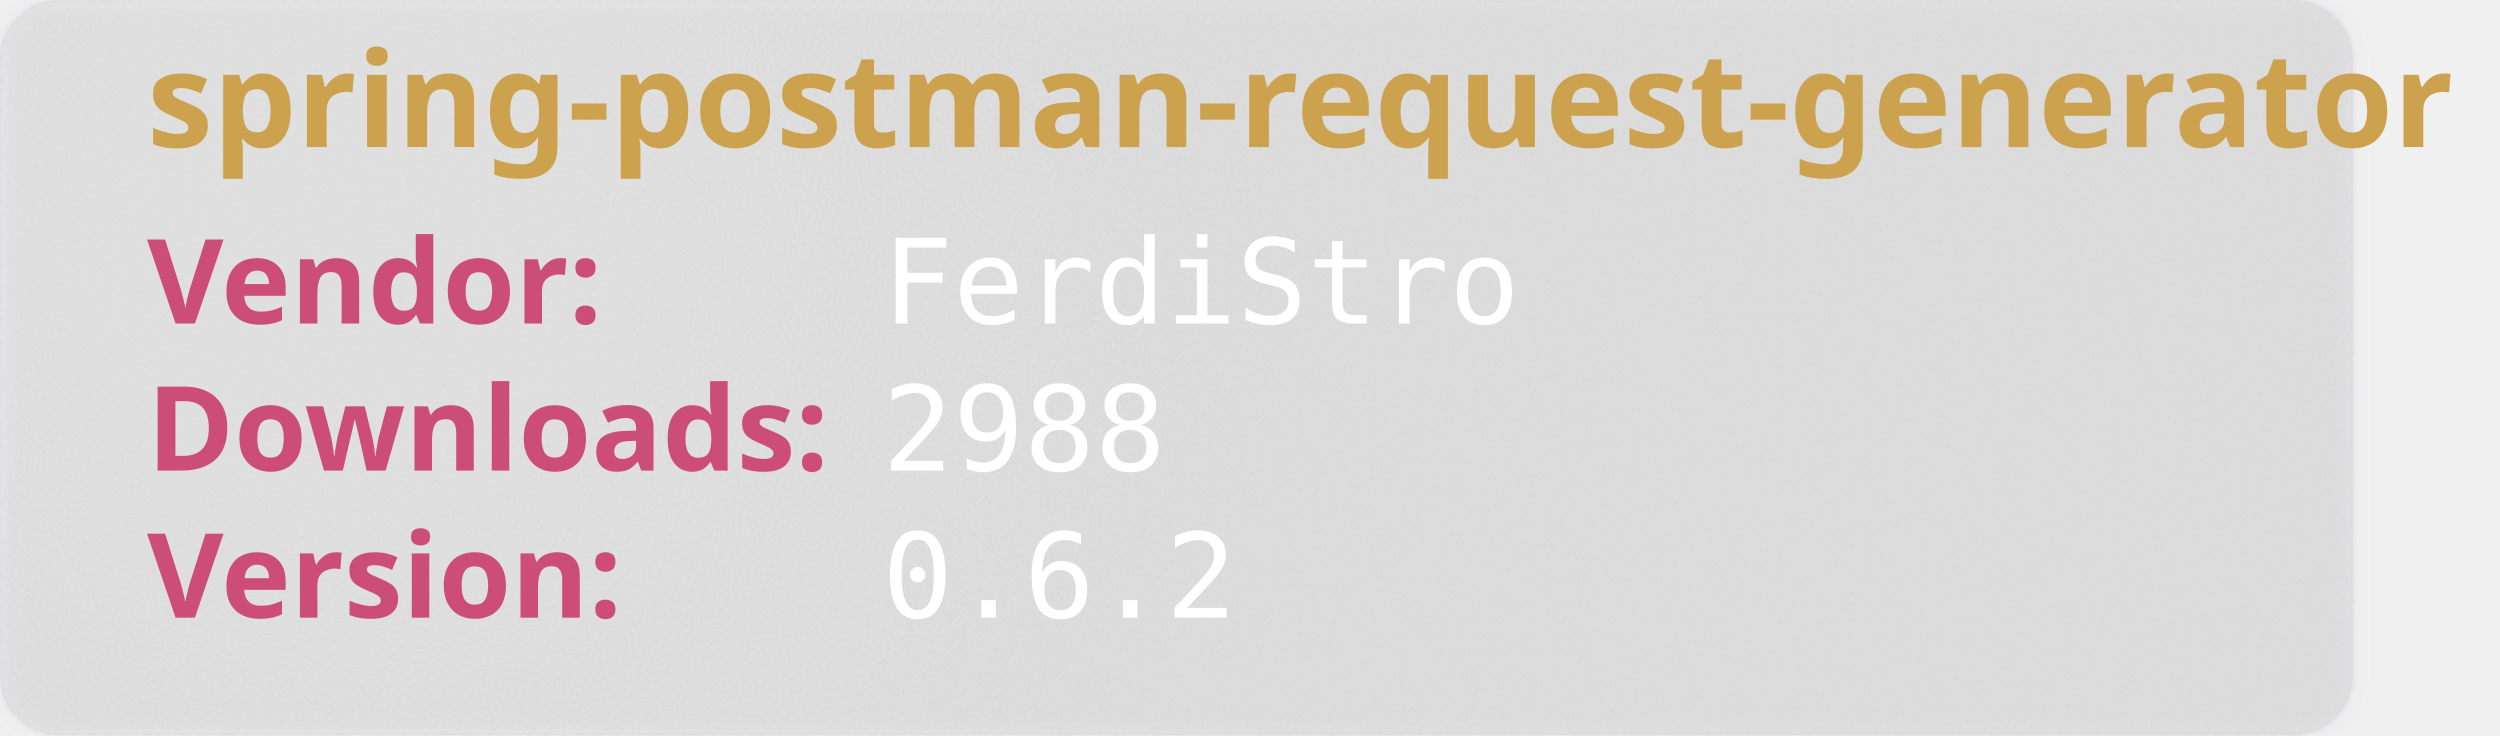
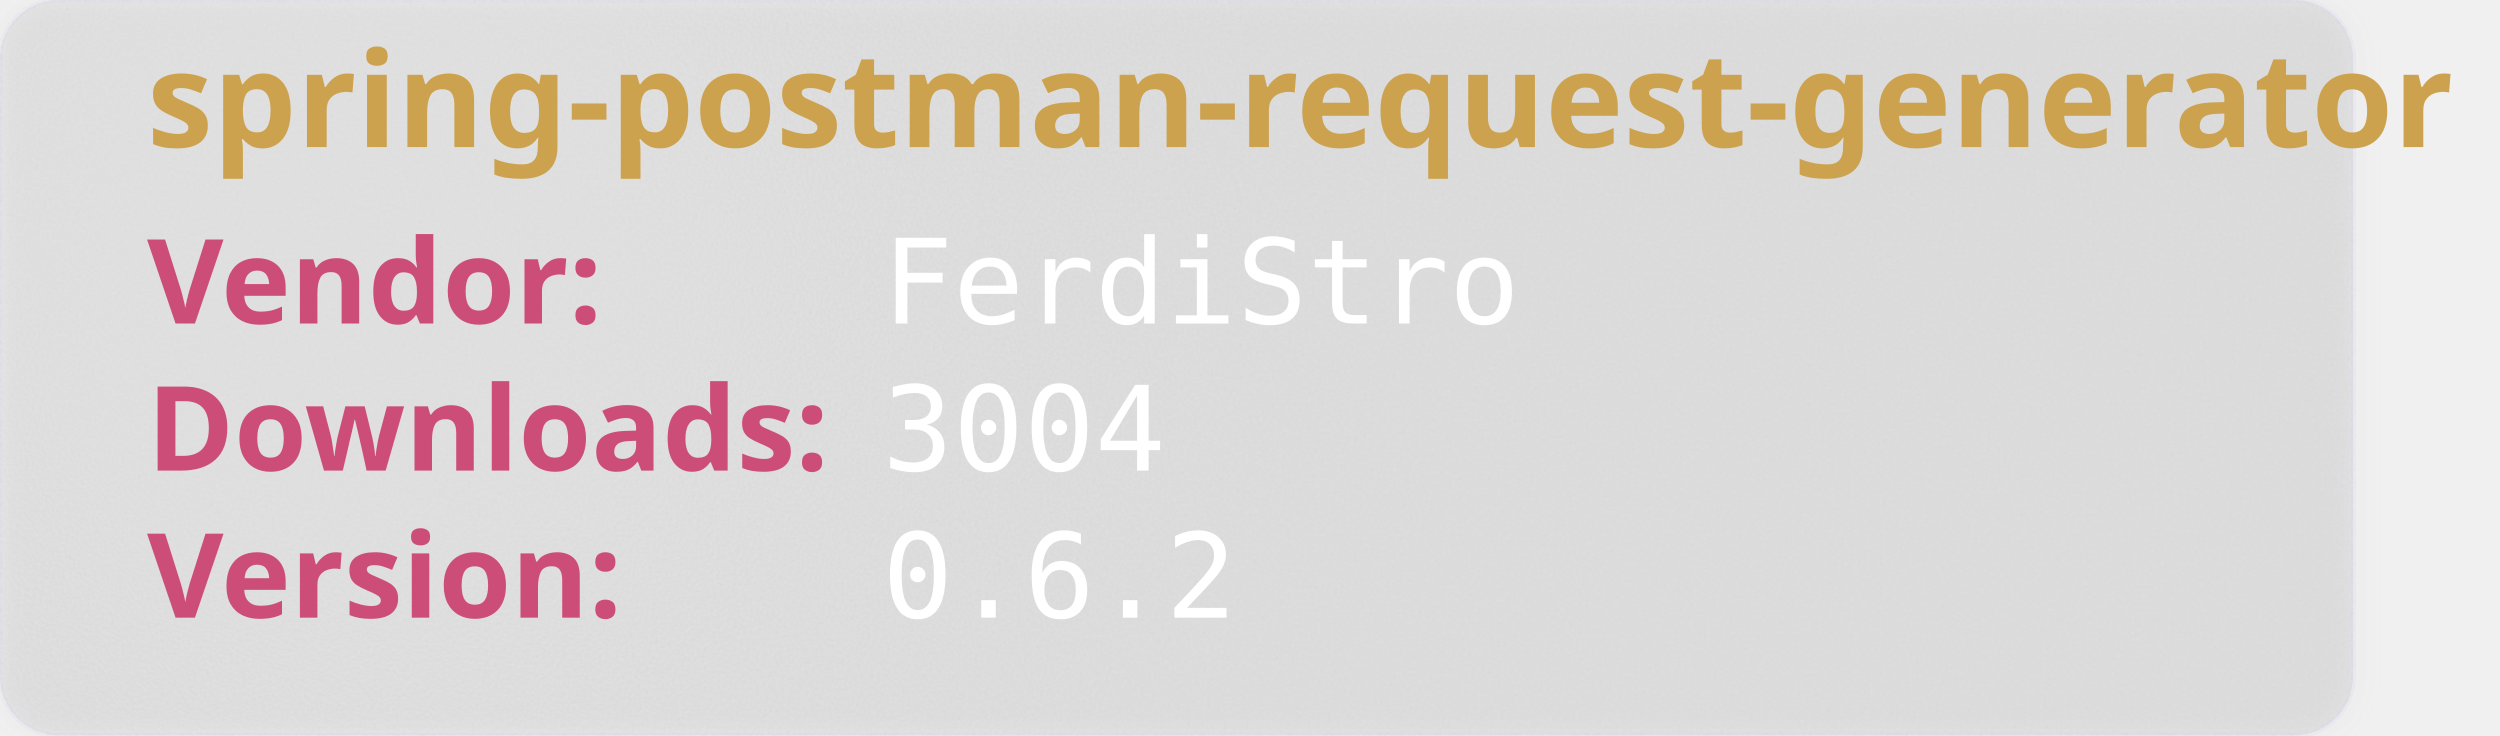
<svg xmlns="http://www.w3.org/2000/svg" width="850" height="250" viewBox="0 0 850 250" aria-hidden="true">
  <style>
        .heavy {
        font-weight: bold;
        font-family: "Orbitron", sans-serif;
        font-size: 2.5rem;
        }
    </style>
  <defs>
    <filter id="glass" x="-10%" y="-10%" width="120%" height="120%">
      <feGaussianBlur in="SourceGraphic" stdDeviation="4" result="blur" />
      <feTurbulence type="fractalNoise" baseFrequency="0.9" numOctaves="1" seed="3" result="noise" />
      <feColorMatrix type="saturate" values="0" in="noise" result="noiseGray" />
      <feComposite in="noiseGray" in2="SourceAlpha" operator="in" result="noiseClipped" />
      <feBlend in="blur" in2="noiseClipped" mode="overlay" result="glassBase" />
      <feSpecularLighting in="noiseClipped" surfaceScale="3" specularConstant="1.2" specularExponent="20" lighting-color="#ffffff" result="lightRaw">
        <fePointLight x="120" y="80" z="200" />
      </feSpecularLighting>
      <feComposite in="lightRaw" in2="SourceAlpha" operator="in" result="light" />
      <feBlend in="glassBase" in2="light" mode="screen" result="glassLit" />
      <feColorMatrix type="matrix" values="1 0 0 0 0                                0 1 0 0 0                                0 0 1 0 0                                0 0 0 0.55 0" in="glassLit" result="glassFinal" />
      <feMerge>
        <feMergeNode in="glassFinal" />
        <feMergeNode in="SourceGraphic" />
      </feMerge>
    </filter>
  </defs>
  <rect width="800" height="250" rx="20" fill="rgb(101,109,107, 0.1)" stroke-width="2" stroke="rgba(221, 221, 245, 0.2)" filter="url(#glass)" />
  <text class="heavy" font-family="monospace" x="50" y="50" fill="#CCA24E" font-size="45" style="test:bold">
        spring-postman-request-generator
    </text>
  <text class="heavy" font-family="monospace" x="50" y="110" fill="#CC4E78" font-size="40">
        Vendor:
    </text>
  <text font-family="monospace" x="300" y="110" fill="#fff" font-size="40">
       FerdiStro
    </text>
  <text class="heavy" font-family="monospace" x="50" y="160" fill="#CC4E78" font-size="40">
        Downloads:
    </text>
  <text font-family="monospace" x="300" y="160" fill="#fff" font-size="40">
-         2988
+         3004
    </text>
  <text class="heavy" font-family="monospace" x="50" y="210" fill="#CC4E78" font-size="40">
        Version:
    </text>
  <text font-family="monospace" x="300" y="210" fill="#fff" font-size="40">
      0.6.2
    </text>
</svg>
